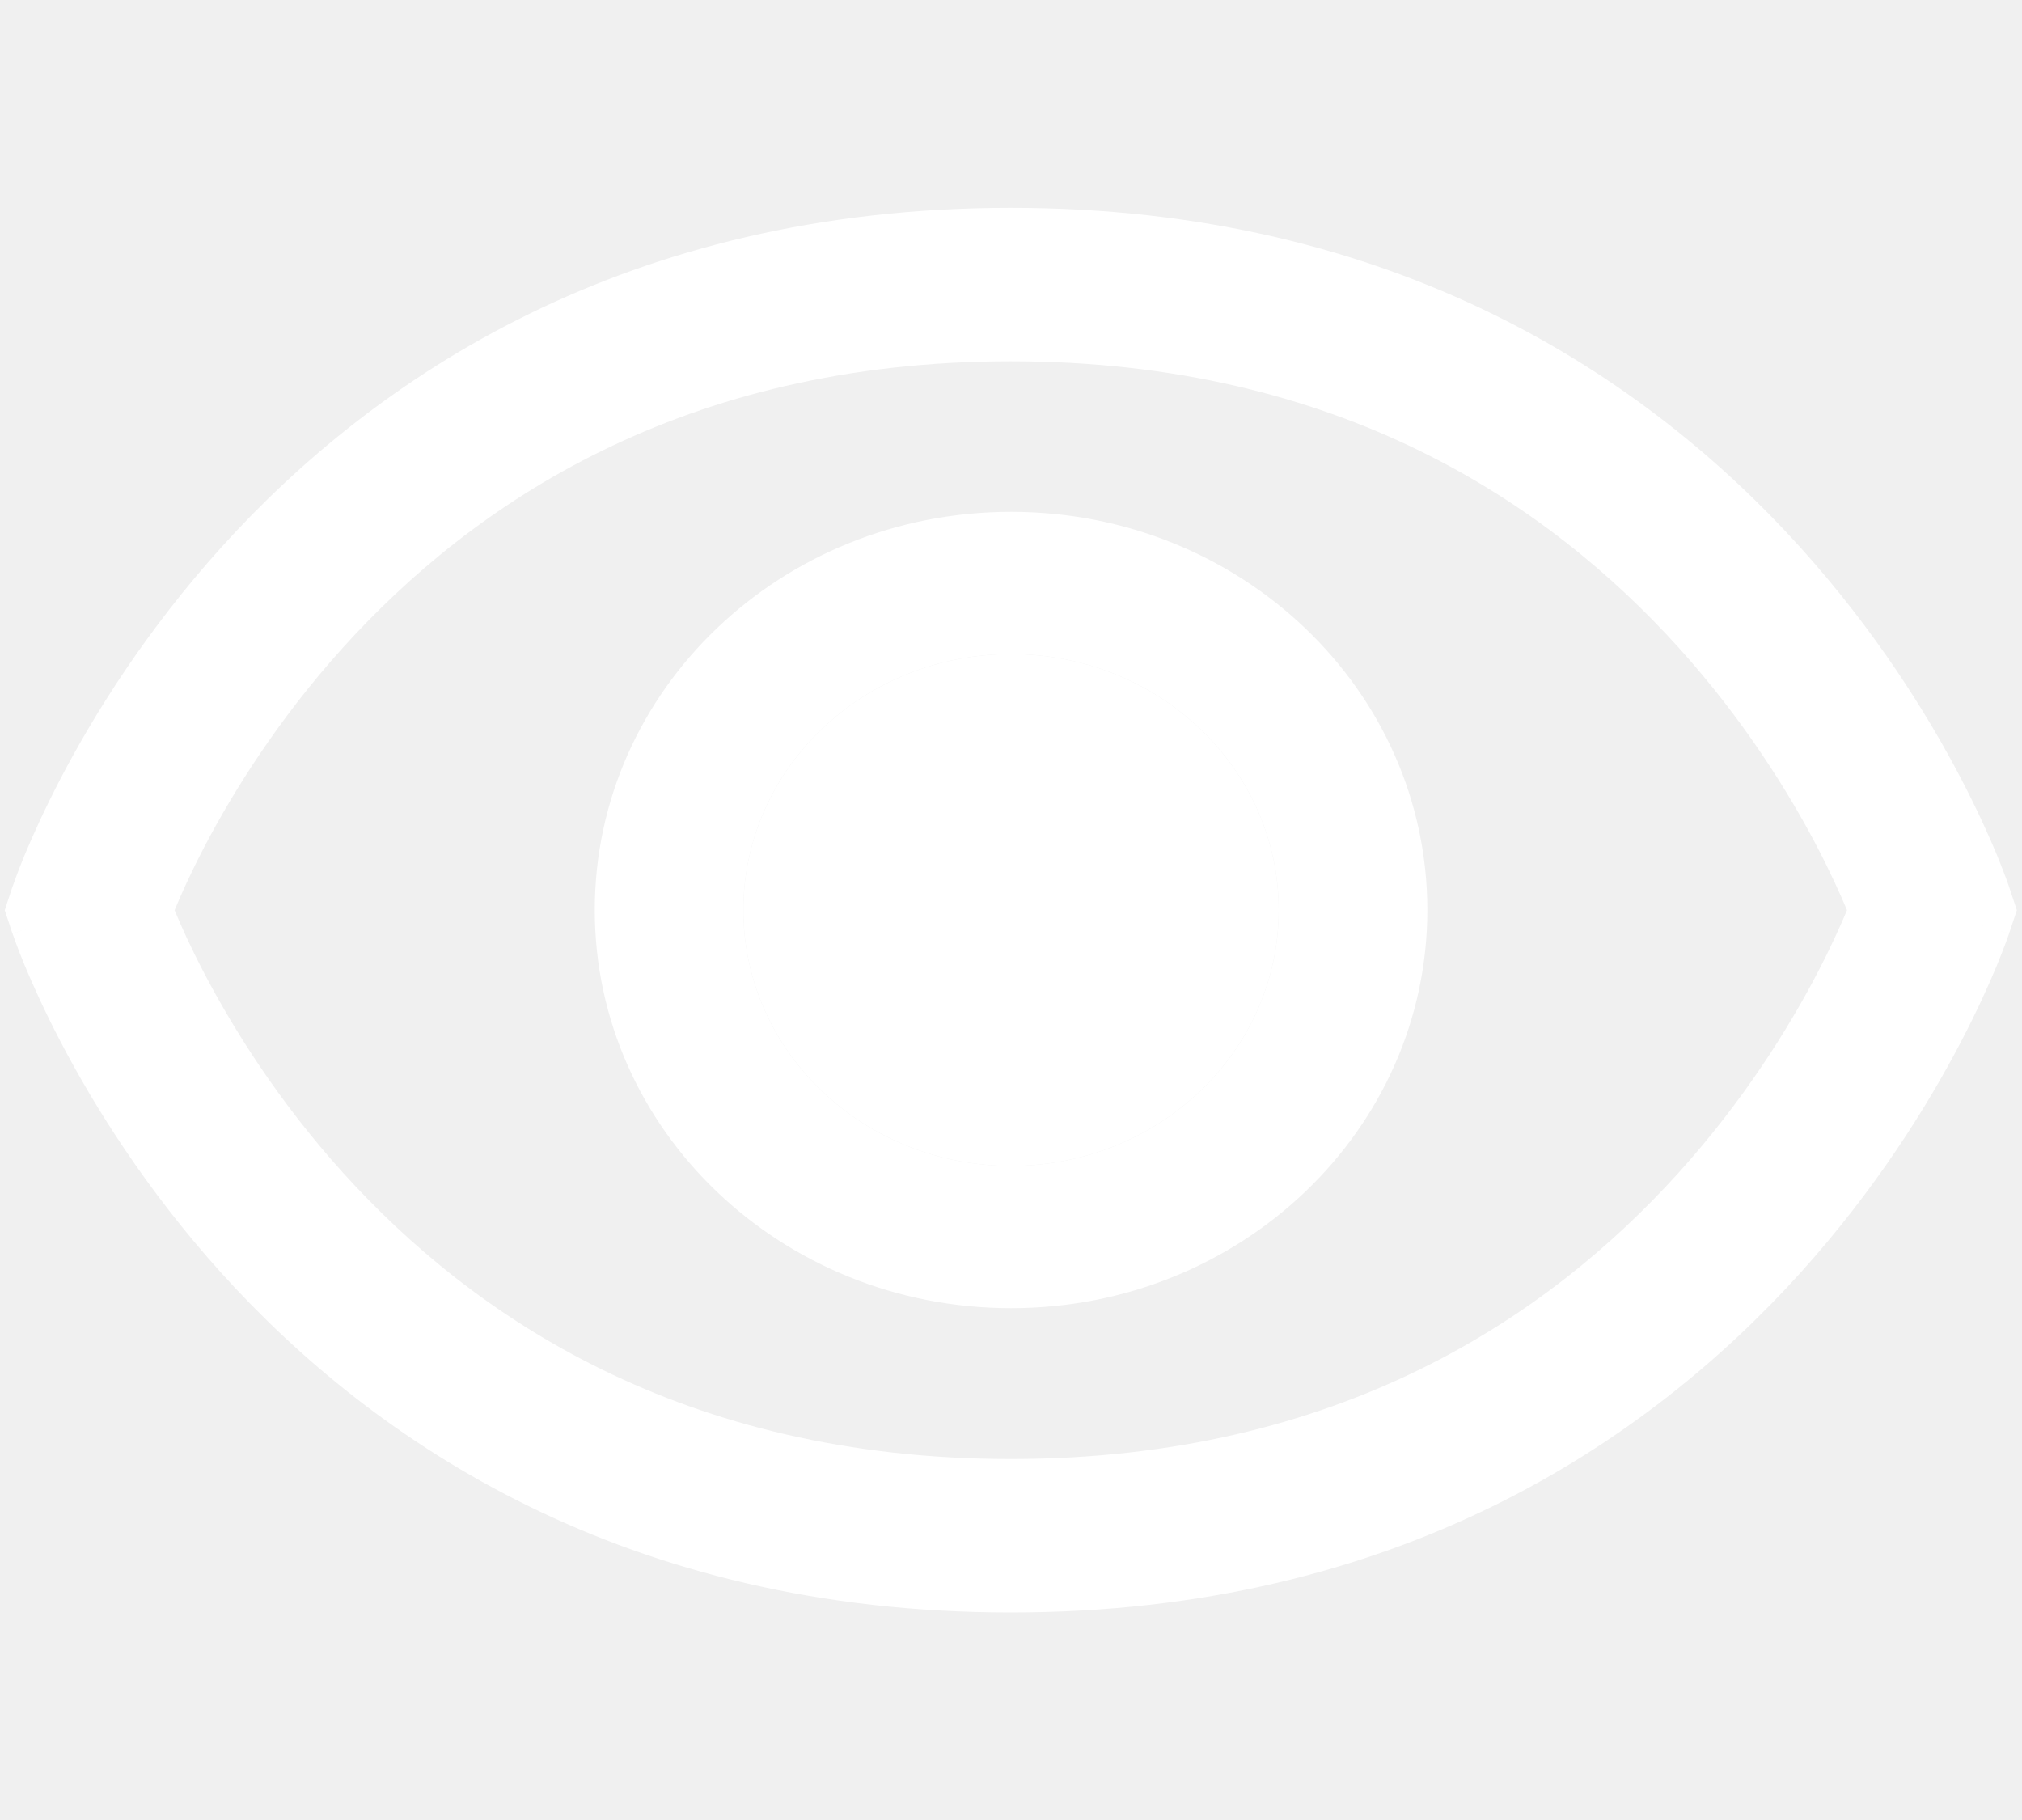
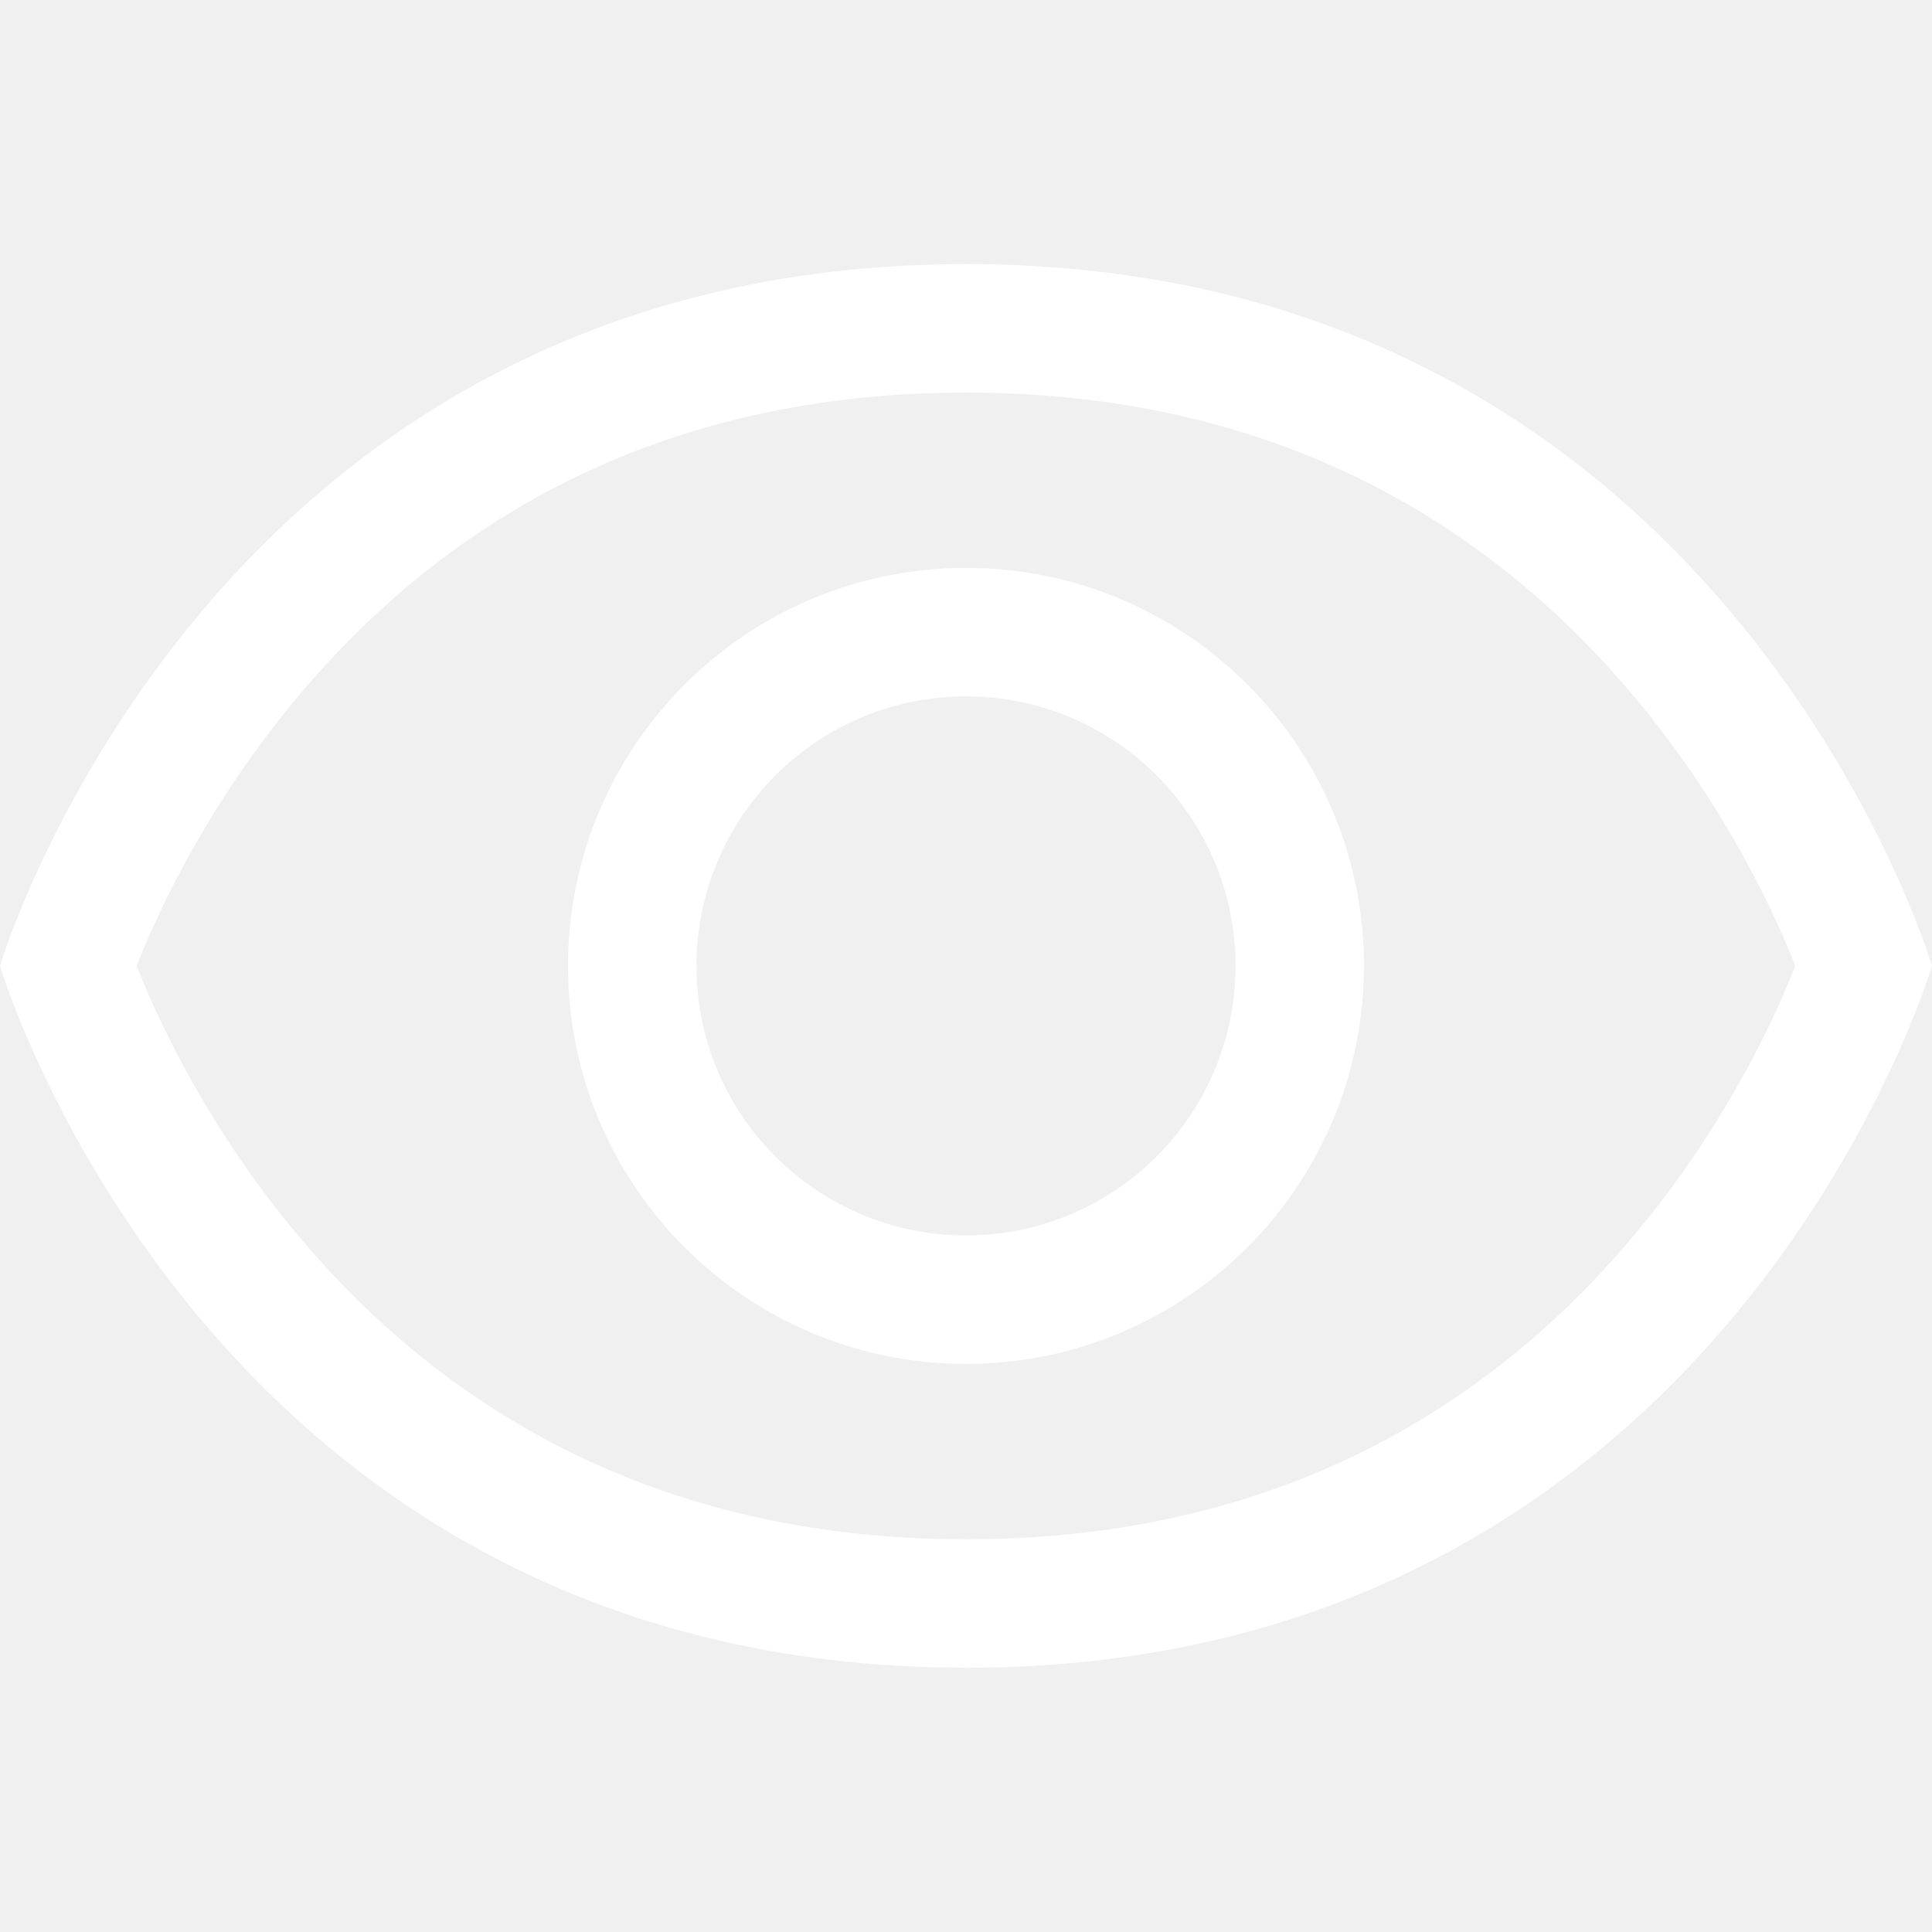
- <svg xmlns="http://www.w3.org/2000/svg" width="20" height="18" viewBox="0 0 20 18" fill="none">
-   <path fill-rule="evenodd" clip-rule="evenodd" d="M1.727 9.002C1.789 9.152 1.886 9.369 2.022 9.629C2.304 10.167 2.747 10.884 3.393 11.599C4.674 13.017 6.748 14.43 9.998 14.43C13.248 14.43 15.322 13.017 16.603 11.599C17.248 10.884 17.692 10.167 17.973 9.629C18.109 9.369 18.206 9.152 18.269 9.002C18.206 8.851 18.109 8.635 17.973 8.374C17.692 7.836 17.248 7.119 16.603 6.404C15.322 4.986 13.248 3.573 9.998 3.573C6.748 3.573 4.674 4.986 3.393 6.404C2.747 7.119 2.304 7.836 2.022 8.374C1.886 8.635 1.789 8.851 1.727 9.002ZM19.116 9.002C19.872 8.771 19.872 8.771 19.872 8.771L19.872 8.77L19.871 8.767L19.869 8.761L19.862 8.742C19.857 8.726 19.849 8.705 19.839 8.678C19.819 8.625 19.79 8.55 19.752 8.456C19.674 8.269 19.557 8.007 19.394 7.695C19.069 7.073 18.556 6.243 17.805 5.411C16.292 3.736 13.806 2.055 9.998 2.055C6.189 2.055 3.704 3.736 2.191 5.411C1.44 6.243 0.927 7.073 0.602 7.695C0.439 8.007 0.322 8.269 0.244 8.456C0.205 8.55 0.176 8.625 0.157 8.678C0.147 8.705 0.139 8.726 0.134 8.742L0.127 8.761L0.125 8.767L0.124 8.77L0.124 8.771C0.124 8.771 0.123 8.771 0.88 9.002L0.123 8.771L0.047 9.002L0.123 9.232L0.88 9.002C0.123 9.232 0.124 9.232 0.124 9.233L0.124 9.233L0.125 9.236L0.127 9.242L0.134 9.261C0.139 9.277 0.147 9.298 0.157 9.325C0.176 9.378 0.205 9.453 0.244 9.547C0.322 9.734 0.439 9.996 0.602 10.308C0.927 10.93 1.44 11.76 2.191 12.592C3.704 14.267 6.189 15.948 9.998 15.948C13.806 15.948 16.292 14.267 17.805 12.592C18.556 11.76 19.069 10.93 19.394 10.308C19.557 9.996 19.674 9.734 19.752 9.547C19.79 9.453 19.819 9.378 19.839 9.325C19.849 9.298 19.857 9.277 19.862 9.261L19.869 9.242L19.871 9.236L19.872 9.233L19.872 9.233C19.872 9.232 19.872 9.232 19.116 9.002ZM19.116 9.002L19.872 9.232L19.949 9.002L19.872 8.771L19.116 9.002ZM1.637 8.77C1.636 8.77 1.636 8.769 1.636 8.77L1.637 8.77Z" fill="white" />
-   <path fill-rule="evenodd" clip-rule="evenodd" d="M7.353 9C7.353 10.398 8.539 11.531 10.001 11.531C11.462 11.531 12.648 10.398 12.648 9C12.648 7.602 11.462 6.469 10.001 6.469C8.539 6.469 7.353 7.602 7.353 9ZM10.001 5.062C7.726 5.062 5.883 6.825 5.883 9C5.883 11.175 7.726 12.938 10.001 12.938C12.275 12.938 14.118 11.175 14.118 9C14.118 6.825 12.275 5.062 10.001 5.062Z" fill="white" />
-   <path d="M10.001 11.531C8.539 11.531 7.353 10.398 7.353 9C7.353 7.602 8.539 6.469 10.001 6.469C11.462 6.469 12.648 7.602 12.648 9C12.648 10.398 11.462 11.531 10.001 11.531Z" fill="white" />
+ <svg xmlns="http://www.w3.org/2000/svg" width="20" height="20" viewBox="0 0 20 20" fill="none">
+   <path fill-rule="evenodd" clip-rule="evenodd" d="M10 2.734C17.816 2.734 19.982 9.937 20 9.999C20 9.999 17.85 17.265 10 17.265L9.637 17.259C2.083 17.039 0 9.999 0 9.999C0.017 9.943 2.18 2.734 10 2.734ZM16.924 12.778C15.6 14.361 13.45 15.935 10 15.935C6.55 15.934 4.4 14.361 3.076 12.778C2.405 11.976 1.948 11.169 1.659 10.562C1.555 10.343 1.475 10.151 1.414 9.999C1.475 9.847 1.555 9.655 1.659 9.436C1.948 8.829 2.405 8.022 3.076 7.22C4.4 5.637 6.55 4.064 10 4.064C13.449 4.064 15.6 5.637 16.924 7.22C17.595 8.022 18.052 8.829 18.341 9.436C18.445 9.655 18.524 9.847 18.585 9.999C18.524 10.151 18.445 10.343 18.341 10.562C18.052 11.169 17.595 11.976 16.924 12.778Z" fill="white" />
+   <path fill-rule="evenodd" clip-rule="evenodd" d="M10 14.119L9.788 14.114C7.682 14.007 5.992 12.318 5.885 10.211L5.88 9.999C5.88 7.724 7.725 5.879 10 5.879L10.212 5.884C12.389 5.995 14.12 7.795 14.12 9.999L14.114 10.211C14.004 12.388 12.204 14.119 10 14.119ZM10 7.209C11.541 7.209 12.79 8.459 12.79 9.999C12.79 11.54 11.541 12.789 10 12.789C8.459 12.789 7.21 11.54 7.21 9.999C7.21 8.459 8.459 7.209 10 7.209Z" fill="white" />
</svg>
